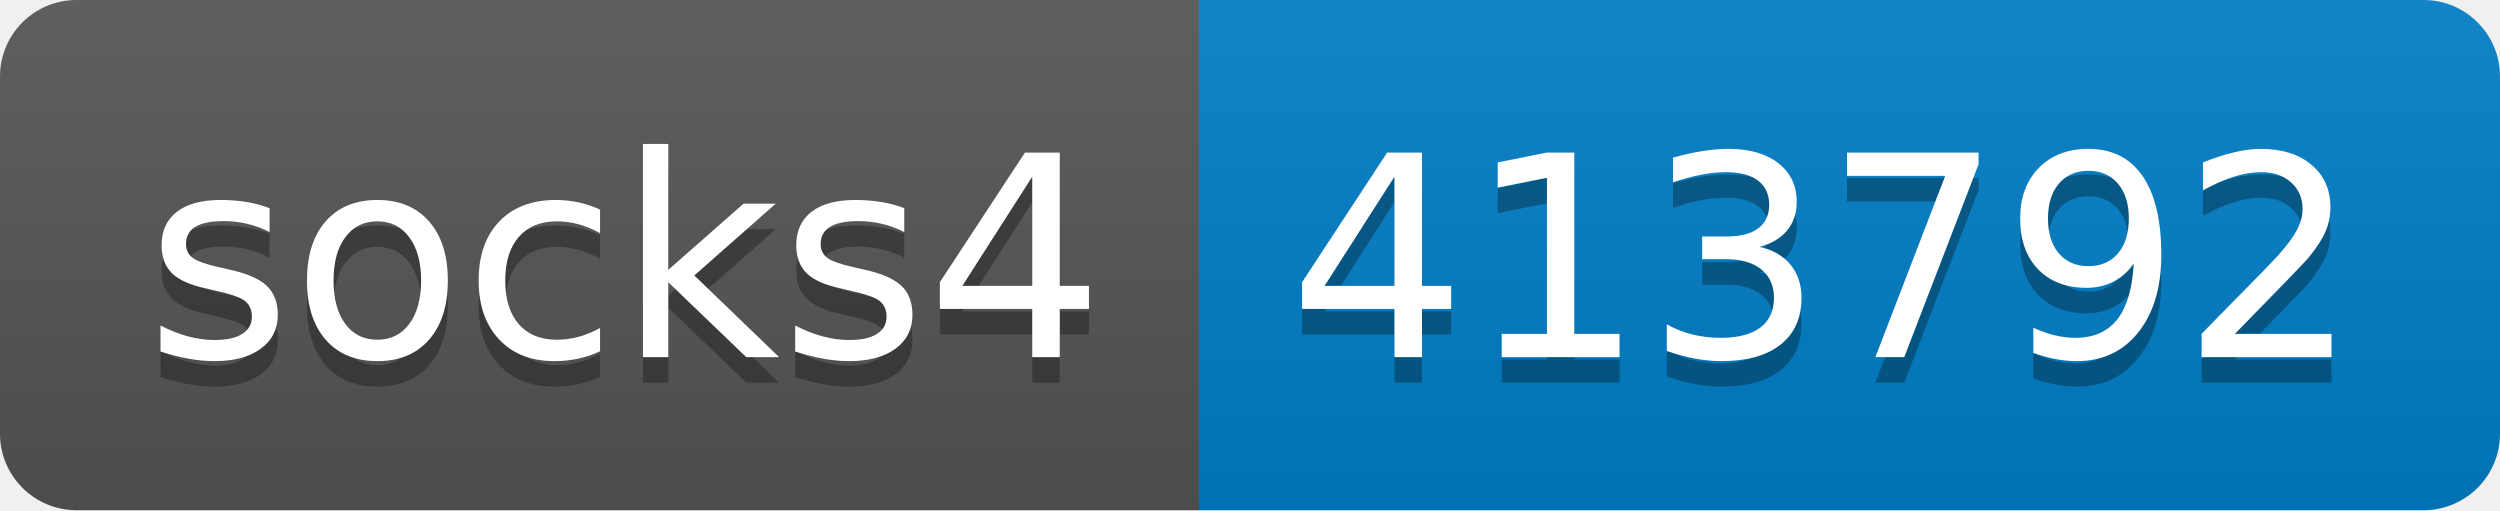
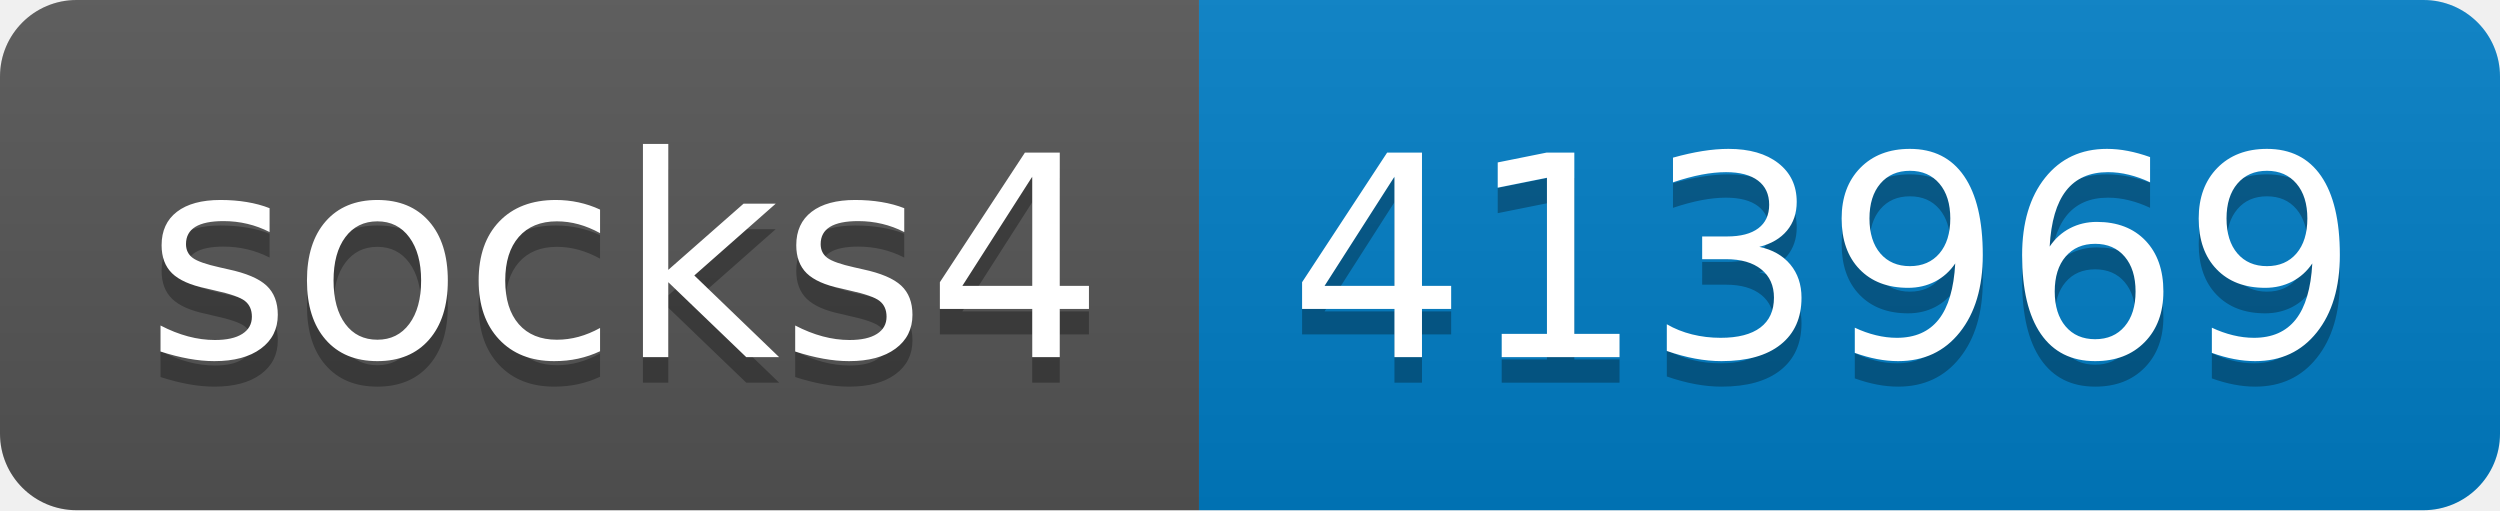
- <svg xmlns="http://www.w3.org/2000/svg" width="98" height="20" role="img" aria-label="socks4: 413792">
+ <svg xmlns="http://www.w3.org/2000/svg" width="98" height="20" role="img" aria-label="socks4: 413969">
  <linearGradient id="s" x2="0" y2="100%">
    <stop offset="0" stop-color="#bbb" stop-opacity=".1" />
    <stop offset="1" stop-opacity=".1" />
  </linearGradient>
  <clipPath id="r">
    <rect width="98" height="20" rx="3" fill="#fff" />
  </clipPath>
  <g clip-path="url(#r)">
    <rect width="47" height="20" fill="#555" />
    <rect x="47" width="51" height="20" fill="#007ec6" />
    <rect width="98" height="20" fill="url(#s)" />
  </g>
  <g fill="#fff" text-anchor="middle" font-family="Verdana,Geneva,DejaVu Sans,sans-serif" text-rendering="geometricPrecision" font-size="110">
    <text aria-hidden="true" x="245" y="150" fill="#010101" fill-opacity=".3" transform="scale(.1)" textLength="370">socks4</text>
    <text x="245" y="140" transform="scale(.1)" fill="#fff" textLength="370">socks4</text>
-     <text aria-hidden="true" x="715" y="150" fill="#010101" fill-opacity=".3" transform="scale(.1)" textLength="410">413792</text>
-     <text x="715" y="140" transform="scale(.1)" fill="#fff" textLength="410">413792</text>
+     <text aria-hidden="true" x="715" y="150" fill="#010101" fill-opacity=".3" transform="scale(.1)" textLength="410">413969</text>
+     <text x="715" y="140" transform="scale(.1)" fill="#fff" textLength="410">413969</text>
  </g>
</svg>
